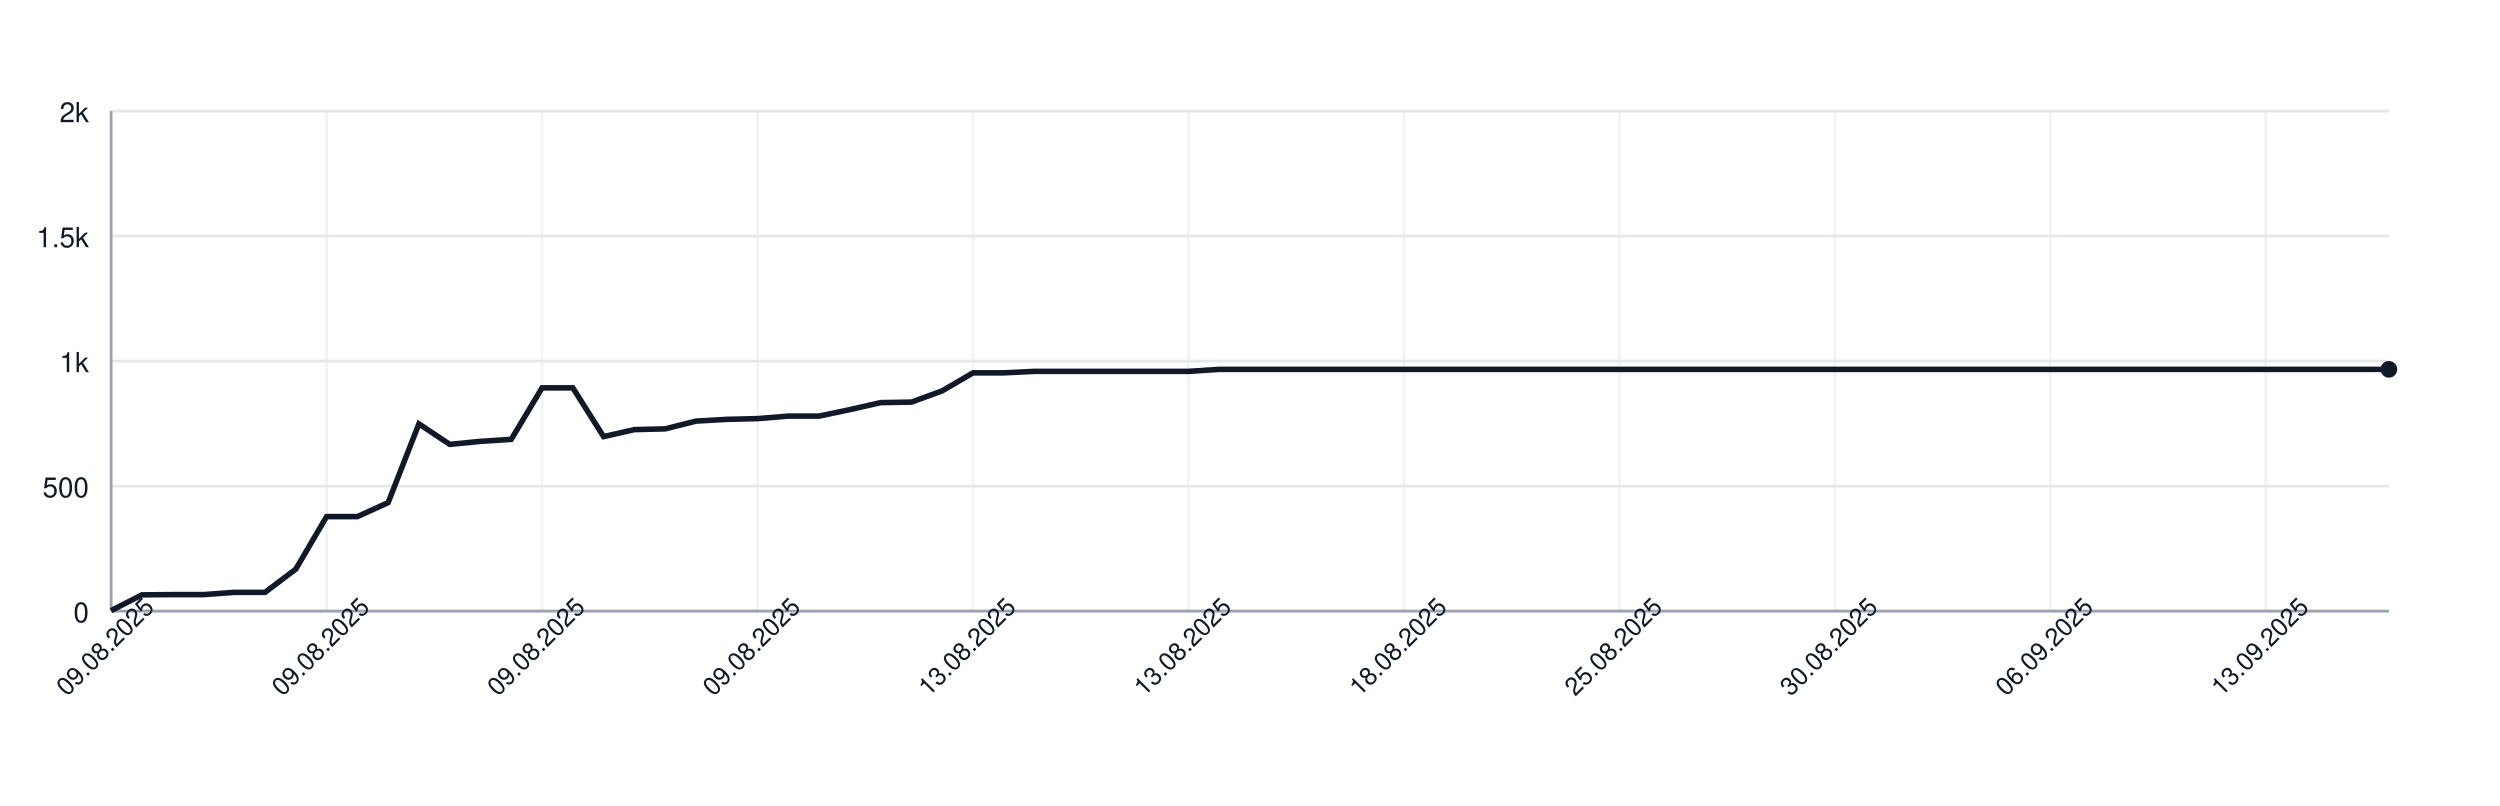
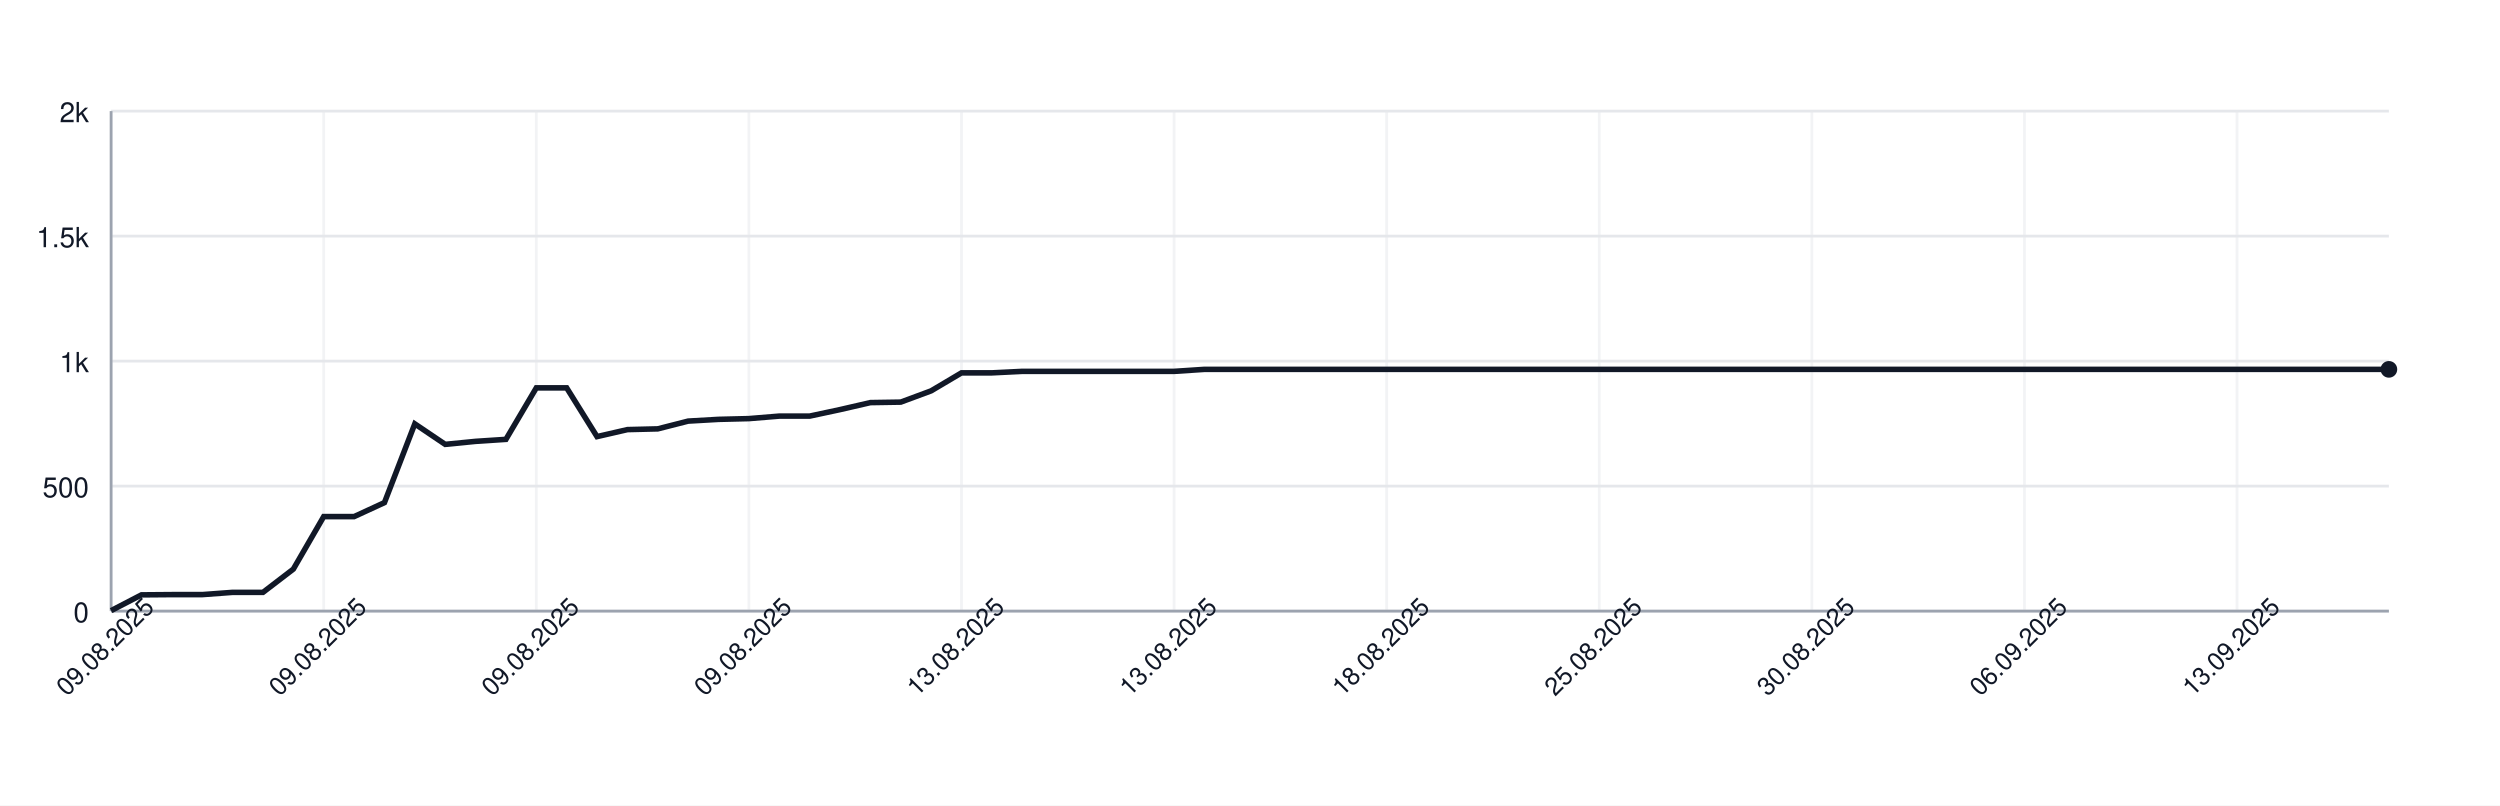
<svg xmlns="http://www.w3.org/2000/svg" width="900" height="290" style="font-family: -apple-system, BlinkMacSystemFont, 'Segoe UI', Helvetica, Arial, sans-serif;">
  <rect width="100%" height="100%" fill="white" />
  <g>
    <line x1="40" y1="220.00" x2="860" y2="220.00" stroke="#e5e7eb" />
    <text x="32" y="224.00" font-size="10" fill="#111827" text-anchor="end">0</text>
    <line x1="40" y1="175.00" x2="860" y2="175.00" stroke="#e5e7eb" />
    <text x="32" y="179.00" font-size="10" fill="#111827" text-anchor="end">500</text>
    <line x1="40" y1="130.00" x2="860" y2="130.00" stroke="#e5e7eb" />
    <text x="32" y="134.00" font-size="10" fill="#111827" text-anchor="end">1k</text>
    <line x1="40" y1="85.00" x2="860" y2="85.00" stroke="#e5e7eb" />
    <text x="32" y="89.00" font-size="10" fill="#111827" text-anchor="end">1.5k</text>
    <line x1="40" y1="40.00" x2="860" y2="40.00" stroke="#e5e7eb" />
    <text x="32" y="44.00" font-size="10" fill="#111827" text-anchor="end">2k</text>
    <line x1="40.00" y1="40" x2="40.00" y2="220" stroke="#e5e7eb" opacity="0.5" />
-     <line x1="117.57" y1="40" x2="117.57" y2="220" stroke="#e5e7eb" opacity="0.5" />
-     <line x1="195.14" y1="40" x2="195.14" y2="220" stroke="#e5e7eb" opacity="0.5" />
-     <line x1="272.70" y1="40" x2="272.70" y2="220" stroke="#e5e7eb" opacity="0.5" />
-     <line x1="350.27" y1="40" x2="350.27" y2="220" stroke="#e5e7eb" opacity="0.5" />
-     <line x1="427.84" y1="40" x2="427.84" y2="220" stroke="#e5e7eb" opacity="0.5" />
-     <line x1="505.41" y1="40" x2="505.41" y2="220" stroke="#e5e7eb" opacity="0.5" />
-     <line x1="582.97" y1="40" x2="582.97" y2="220" stroke="#e5e7eb" opacity="0.5" />
-     <line x1="660.54" y1="40" x2="660.54" y2="220" stroke="#e5e7eb" opacity="0.5" />
-     <line x1="738.11" y1="40" x2="738.11" y2="220" stroke="#e5e7eb" opacity="0.5" />
-     <line x1="815.68" y1="40" x2="815.68" y2="220" stroke="#e5e7eb" opacity="0.5" />
+     <line x1="116.53" y1="40" x2="116.53" y2="220" stroke="#e5e7eb" opacity="0.5" />
+     <line x1="193.07" y1="40" x2="193.07" y2="220" stroke="#e5e7eb" opacity="0.5" />
+     <line x1="269.60" y1="40" x2="269.60" y2="220" stroke="#e5e7eb" opacity="0.5" />
+     <line x1="346.13" y1="40" x2="346.13" y2="220" stroke="#e5e7eb" opacity="0.5" />
+     <line x1="422.67" y1="40" x2="422.67" y2="220" stroke="#e5e7eb" opacity="0.5" />
+     <line x1="499.20" y1="40" x2="499.20" y2="220" stroke="#e5e7eb" opacity="0.5" />
+     <line x1="575.73" y1="40" x2="575.73" y2="220" stroke="#e5e7eb" opacity="0.5" />
+     <line x1="652.27" y1="40" x2="652.27" y2="220" stroke="#e5e7eb" opacity="0.5" />
+     <line x1="728.80" y1="40" x2="728.80" y2="220" stroke="#e5e7eb" opacity="0.5" />
+     <line x1="805.33" y1="40" x2="805.33" y2="220" stroke="#e5e7eb" opacity="0.5" />
    <line x1="40" y1="220" x2="860" y2="220" stroke="#9ca3af" />
    <line x1="40" y1="40" x2="40" y2="220" stroke="#9ca3af" />
-     <path d="M 40.00 219.82 L 51.08 214.15 L 62.16 214.06 L 73.24 214.06 L 84.32 213.25 L 95.41 213.25 L 106.49 204.88 L 117.57 185.98 L 128.65 185.98 L 139.73 180.94 L 150.81 152.59 L 161.89 159.97 L 172.97 158.89 L 184.05 158.17 L 195.14 139.63 L 206.22 139.63 L 217.30 157.18 L 228.38 154.66 L 239.46 154.39 L 250.54 151.60 L 261.62 150.97 L 272.70 150.70 L 283.78 149.80 L 294.86 149.80 L 305.95 147.46 L 317.03 144.94 L 328.11 144.76 L 339.19 140.71 L 350.27 134.23 L 361.35 134.23 L 372.43 133.69 L 383.51 133.69 L 394.59 133.69 L 405.68 133.69 L 416.76 133.69 L 427.84 133.69 L 438.92 132.97 L 450.00 132.97 L 461.08 132.97 L 472.16 132.97 L 483.24 132.97 L 494.32 132.97 L 505.41 132.97 L 516.49 132.97 L 527.57 132.97 L 538.65 132.97 L 549.73 132.97 L 560.81 132.97 L 571.89 132.97 L 582.97 132.97 L 594.05 132.97 L 605.14 132.97 L 616.22 132.97 L 627.30 132.97 L 638.38 132.97 L 649.46 132.97 L 660.54 132.97 L 671.62 132.97 L 682.70 132.97 L 693.78 132.97 L 704.86 132.97 L 715.95 132.97 L 727.03 132.97 L 738.11 132.97 L 749.19 132.97 L 760.27 132.97 L 771.35 132.97 L 782.43 132.97 L 793.51 132.97 L 804.59 132.97 L 815.68 132.97 L 826.76 132.97 L 837.84 132.97 L 848.92 132.97 L 860.00 132.97" fill="none" stroke="#111827" stroke-width="2" />
+     <path d="M 40.00 219.82 L 50.93 214.15 L 61.87 214.06 L 72.80 214.06 L 83.73 213.25 L 94.67 213.25 L 105.60 204.88 L 116.53 185.98 L 127.47 185.98 L 138.40 180.94 L 149.33 152.59 L 160.27 159.97 L 171.20 158.89 L 182.13 158.17 L 193.07 139.63 L 204.00 139.63 L 214.93 157.18 L 225.87 154.66 L 236.80 154.39 L 247.73 151.60 L 258.67 150.97 L 269.60 150.70 L 280.53 149.80 L 291.47 149.80 L 302.40 147.46 L 313.33 144.94 L 324.27 144.76 L 335.20 140.71 L 346.13 134.23 L 357.07 134.23 L 368.00 133.69 L 378.93 133.69 L 389.87 133.69 L 400.80 133.69 L 411.73 133.69 L 422.67 133.69 L 433.60 132.97 L 444.53 132.97 L 455.47 132.97 L 466.40 132.97 L 477.33 132.97 L 488.27 132.97 L 499.20 132.97 L 510.13 132.97 L 521.07 132.97 L 532.00 132.97 L 542.93 132.97 L 553.87 132.97 L 564.80 132.97 L 575.73 132.97 L 586.67 132.97 L 597.60 132.97 L 608.53 132.97 L 619.47 132.97 L 630.40 132.97 L 641.33 132.97 L 652.27 132.97 L 663.20 132.97 L 674.13 132.97 L 685.07 132.97 L 696.00 132.97 L 706.93 132.97 L 717.87 132.97 L 728.80 132.97 L 739.73 132.97 L 750.67 132.97 L 761.60 132.97 L 772.53 132.97 L 783.47 132.97 L 794.40 132.97 L 805.33 132.97 L 816.27 132.97 L 827.20 132.97 L 838.13 132.97 L 849.07 132.97 L 860.00 132.97" fill="none" stroke="#111827" stroke-width="2" />
    <circle cx="860.00" cy="132.97" r="3" fill="#111827" />
    <text x="40.00" y="235.00" font-size="9" fill="#111827" text-anchor="middle" transform="rotate(-45 40.00 235.00)">09.08.2025</text>
-     <text x="117.57" y="235.00" font-size="9" fill="#111827" text-anchor="middle" transform="rotate(-45 117.57 235.00)">09.08.2025</text>
-     <text x="195.14" y="235.00" font-size="9" fill="#111827" text-anchor="middle" transform="rotate(-45 195.14 235.00)">09.08.2025</text>
-     <text x="272.70" y="235.00" font-size="9" fill="#111827" text-anchor="middle" transform="rotate(-45 272.70 235.00)">09.08.2025</text>
-     <text x="350.27" y="235.00" font-size="9" fill="#111827" text-anchor="middle" transform="rotate(-45 350.27 235.00)">13.08.2025</text>
-     <text x="427.84" y="235.00" font-size="9" fill="#111827" text-anchor="middle" transform="rotate(-45 427.84 235.00)">13.08.2025</text>
-     <text x="505.41" y="235.00" font-size="9" fill="#111827" text-anchor="middle" transform="rotate(-45 505.41 235.00)">18.08.2025</text>
-     <text x="582.97" y="235.00" font-size="9" fill="#111827" text-anchor="middle" transform="rotate(-45 582.97 235.00)">25.08.2025</text>
-     <text x="660.54" y="235.00" font-size="9" fill="#111827" text-anchor="middle" transform="rotate(-45 660.54 235.00)">30.08.2025</text>
-     <text x="738.11" y="235.00" font-size="9" fill="#111827" text-anchor="middle" transform="rotate(-45 738.11 235.00)">06.09.2025</text>
-     <text x="815.68" y="235.00" font-size="9" fill="#111827" text-anchor="middle" transform="rotate(-45 815.68 235.00)">13.09.2025</text>
+     <text x="116.53" y="235.00" font-size="9" fill="#111827" text-anchor="middle" transform="rotate(-45 116.53 235.00)">09.08.2025</text>
+     <text x="193.07" y="235.00" font-size="9" fill="#111827" text-anchor="middle" transform="rotate(-45 193.07 235.00)">09.08.2025</text>
+     <text x="269.60" y="235.00" font-size="9" fill="#111827" text-anchor="middle" transform="rotate(-45 269.60 235.00)">09.08.2025</text>
+     <text x="346.13" y="235.00" font-size="9" fill="#111827" text-anchor="middle" transform="rotate(-45 346.13 235.00)">13.08.2025</text>
+     <text x="422.67" y="235.00" font-size="9" fill="#111827" text-anchor="middle" transform="rotate(-45 422.67 235.00)">13.08.2025</text>
+     <text x="499.20" y="235.00" font-size="9" fill="#111827" text-anchor="middle" transform="rotate(-45 499.20 235.00)">18.08.2025</text>
+     <text x="575.73" y="235.00" font-size="9" fill="#111827" text-anchor="middle" transform="rotate(-45 575.73 235.00)">25.08.2025</text>
+     <text x="652.27" y="235.00" font-size="9" fill="#111827" text-anchor="middle" transform="rotate(-45 652.27 235.00)">30.08.2025</text>
+     <text x="728.80" y="235.00" font-size="9" fill="#111827" text-anchor="middle" transform="rotate(-45 728.80 235.00)">06.09.2025</text>
+     <text x="805.33" y="235.00" font-size="9" fill="#111827" text-anchor="middle" transform="rotate(-45 805.33 235.00)">13.09.2025</text>
  </g>
</svg>
